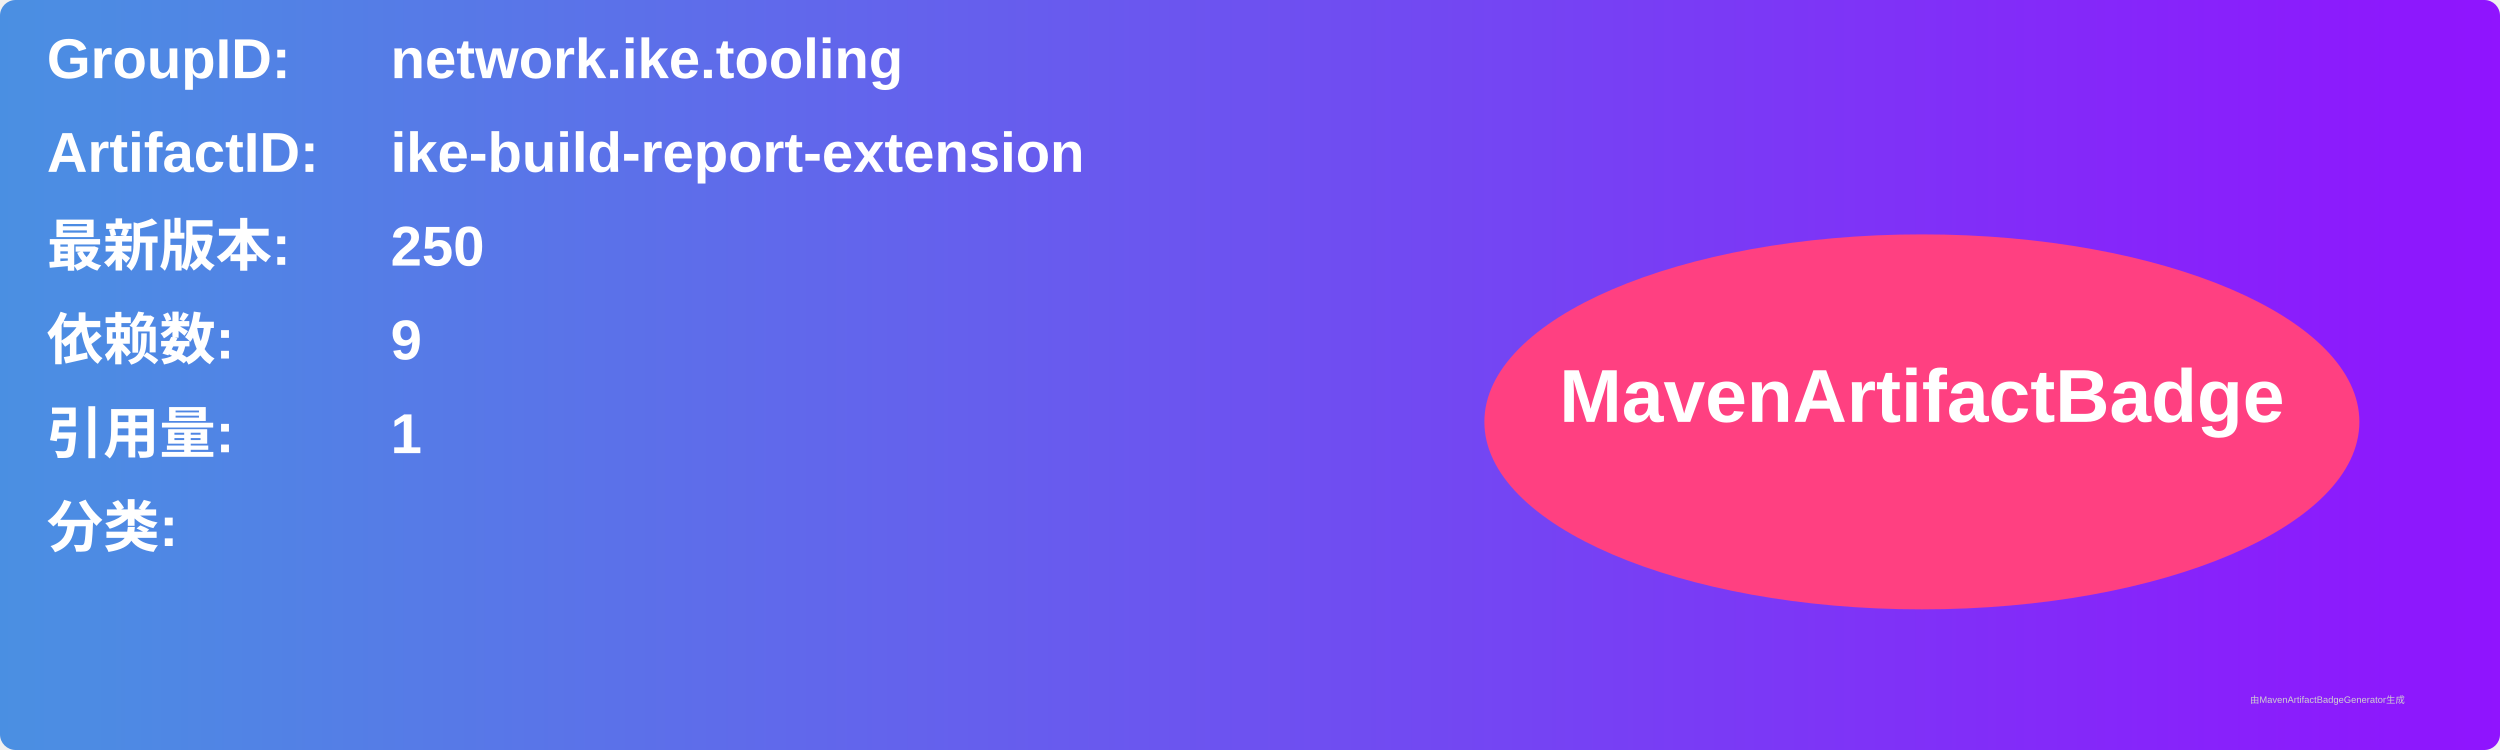
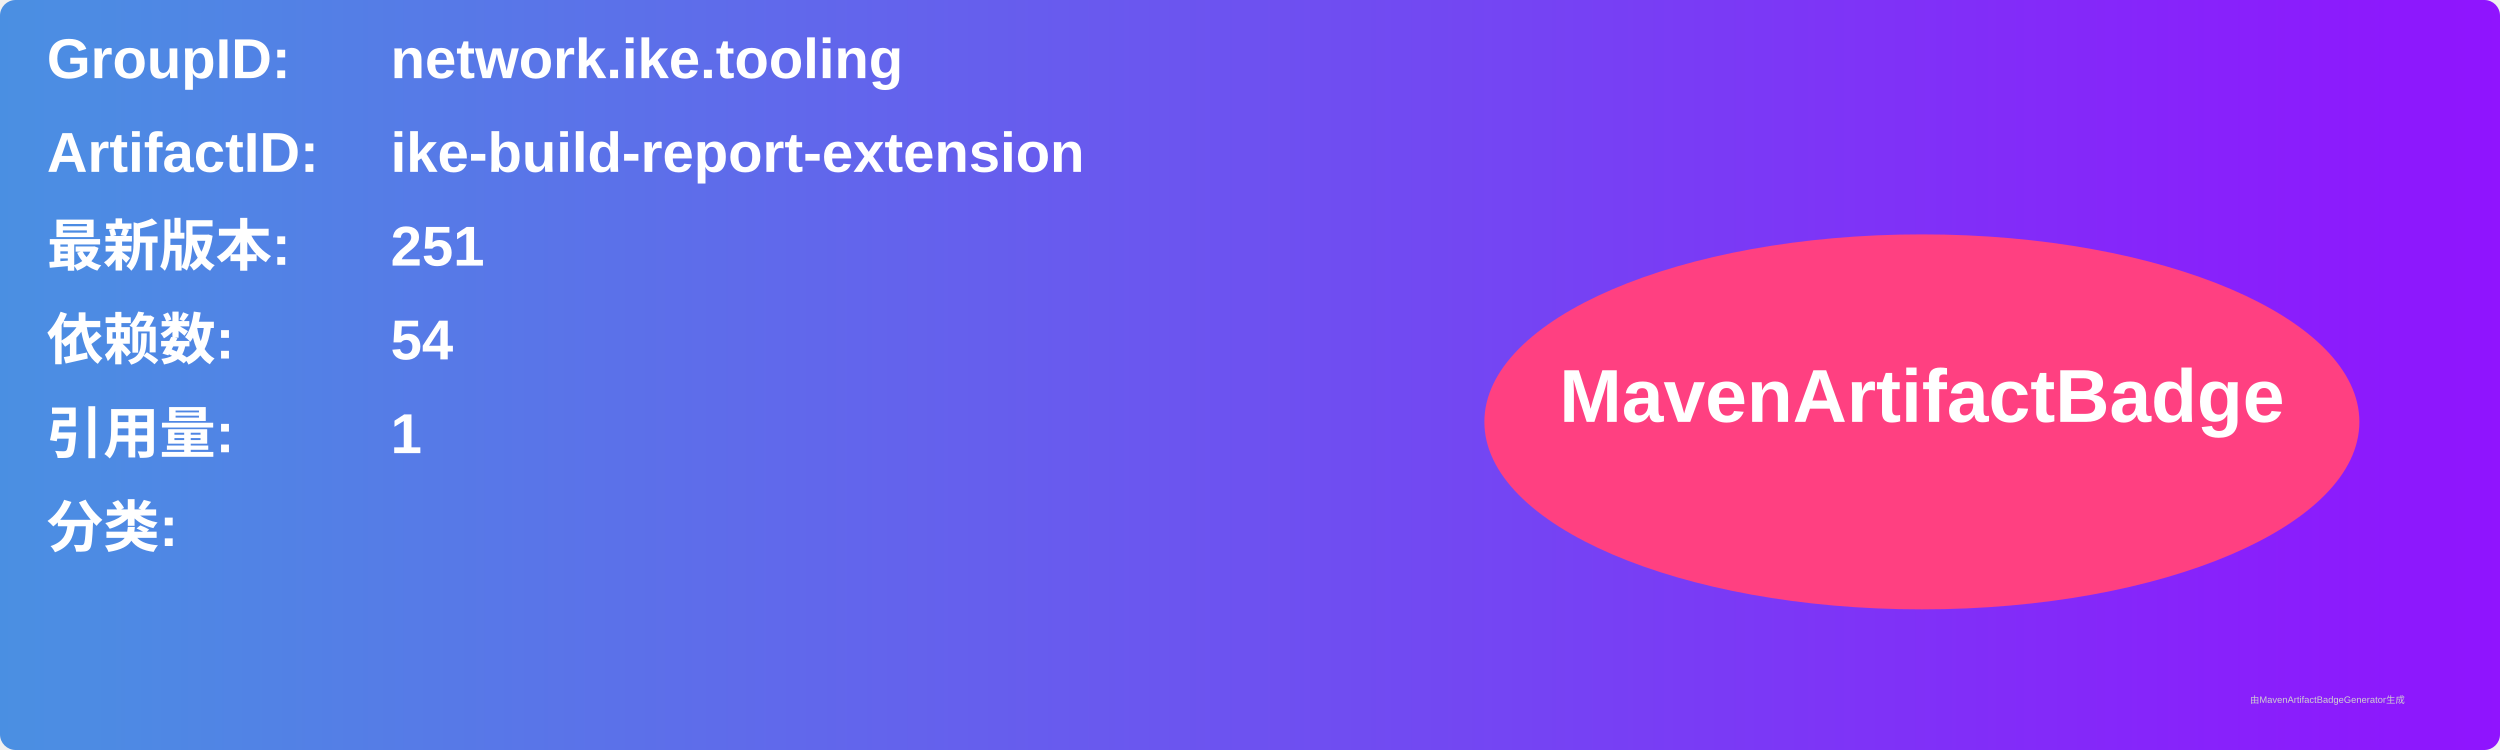
<svg xmlns="http://www.w3.org/2000/svg" width="800" height="240" viewBox="0 0 800 240">
  <linearGradient id="grad" x1="0%" y1="0%" x2="100%" y2="0%">
    <stop offset="0%" stop-color="#4a90e2" />
    <stop offset="100%" stop-color="#9013fe" />
  </linearGradient>
  <rect width="100%" height="100%" rx="5" ry="5" fill="url(#grad)" />
  <g transform="translate(15, 15)">
    <text x="0" y="10" font-family="Arial" font-size="18" fill="white" font-weight="bold" width="260">GroupID:</text>
    <text x="110" y="10" font-family="Arial" font-size="18" fill="white" font-weight="bold" width="460">network.ike.tooling</text>
    <text x="0" y="40" font-family="Arial" font-size="18" fill="white" font-weight="bold" width="260">ArtifactID:</text>
    <text x="110" y="40" font-family="Arial" font-size="18" fill="white" font-weight="bold" width="460">ike-build-report-extension</text>
    <text x="0" y="70" font-family="Arial" font-size="18" fill="white" font-weight="bold">最新版本:</text>
    <text x="110" y="70" font-family="Arial" font-size="18" fill="white" font-weight="bold">
-       <tspan font-weight="bold">250</tspan>
+       <tspan font-weight="bold">251</tspan>
    </text>
    <text x="0" y="100" font-family="Arial" font-size="18" fill="white" font-weight="bold">依赖数: </text>
    <text x="110" y="100" font-family="Arial" font-size="18" fill="white">
-       <tspan font-weight="bold">9</tspan>
+       <tspan font-weight="bold">54</tspan>
    </text>
    <text x="0" y="130" font-family="Arial" font-size="18" fill="white" font-weight="bold">引用量: </text>
    <text x="110" y="130" font-family="Arial" font-size="18" fill="white">
      <tspan font-weight="bold">1</tspan>
    </text>
    <text x="0" y="160" font-family="Arial" font-size="18" fill="white" font-weight="bold">分类:</text>
    <text x="10" y="190" font-family="Arial" font-size="10" fill="white">
      <tspan font-weight="bold" />
    </text>
    <ellipse cx="600" cy="120" rx="140" ry="60" fill="#ff4081" />
    <text x="600" y="120" text-anchor="middle" font-family="Arial" font-size="24" fill="white" font-weight="bold">MavenArtifactBadge</text>
  </g>
  <text x="720" y="225" font-family="Arial" font-size="3" fill="#d0d0d0">由MavenArtifactBadgeGenerator生成</text>
</svg>
